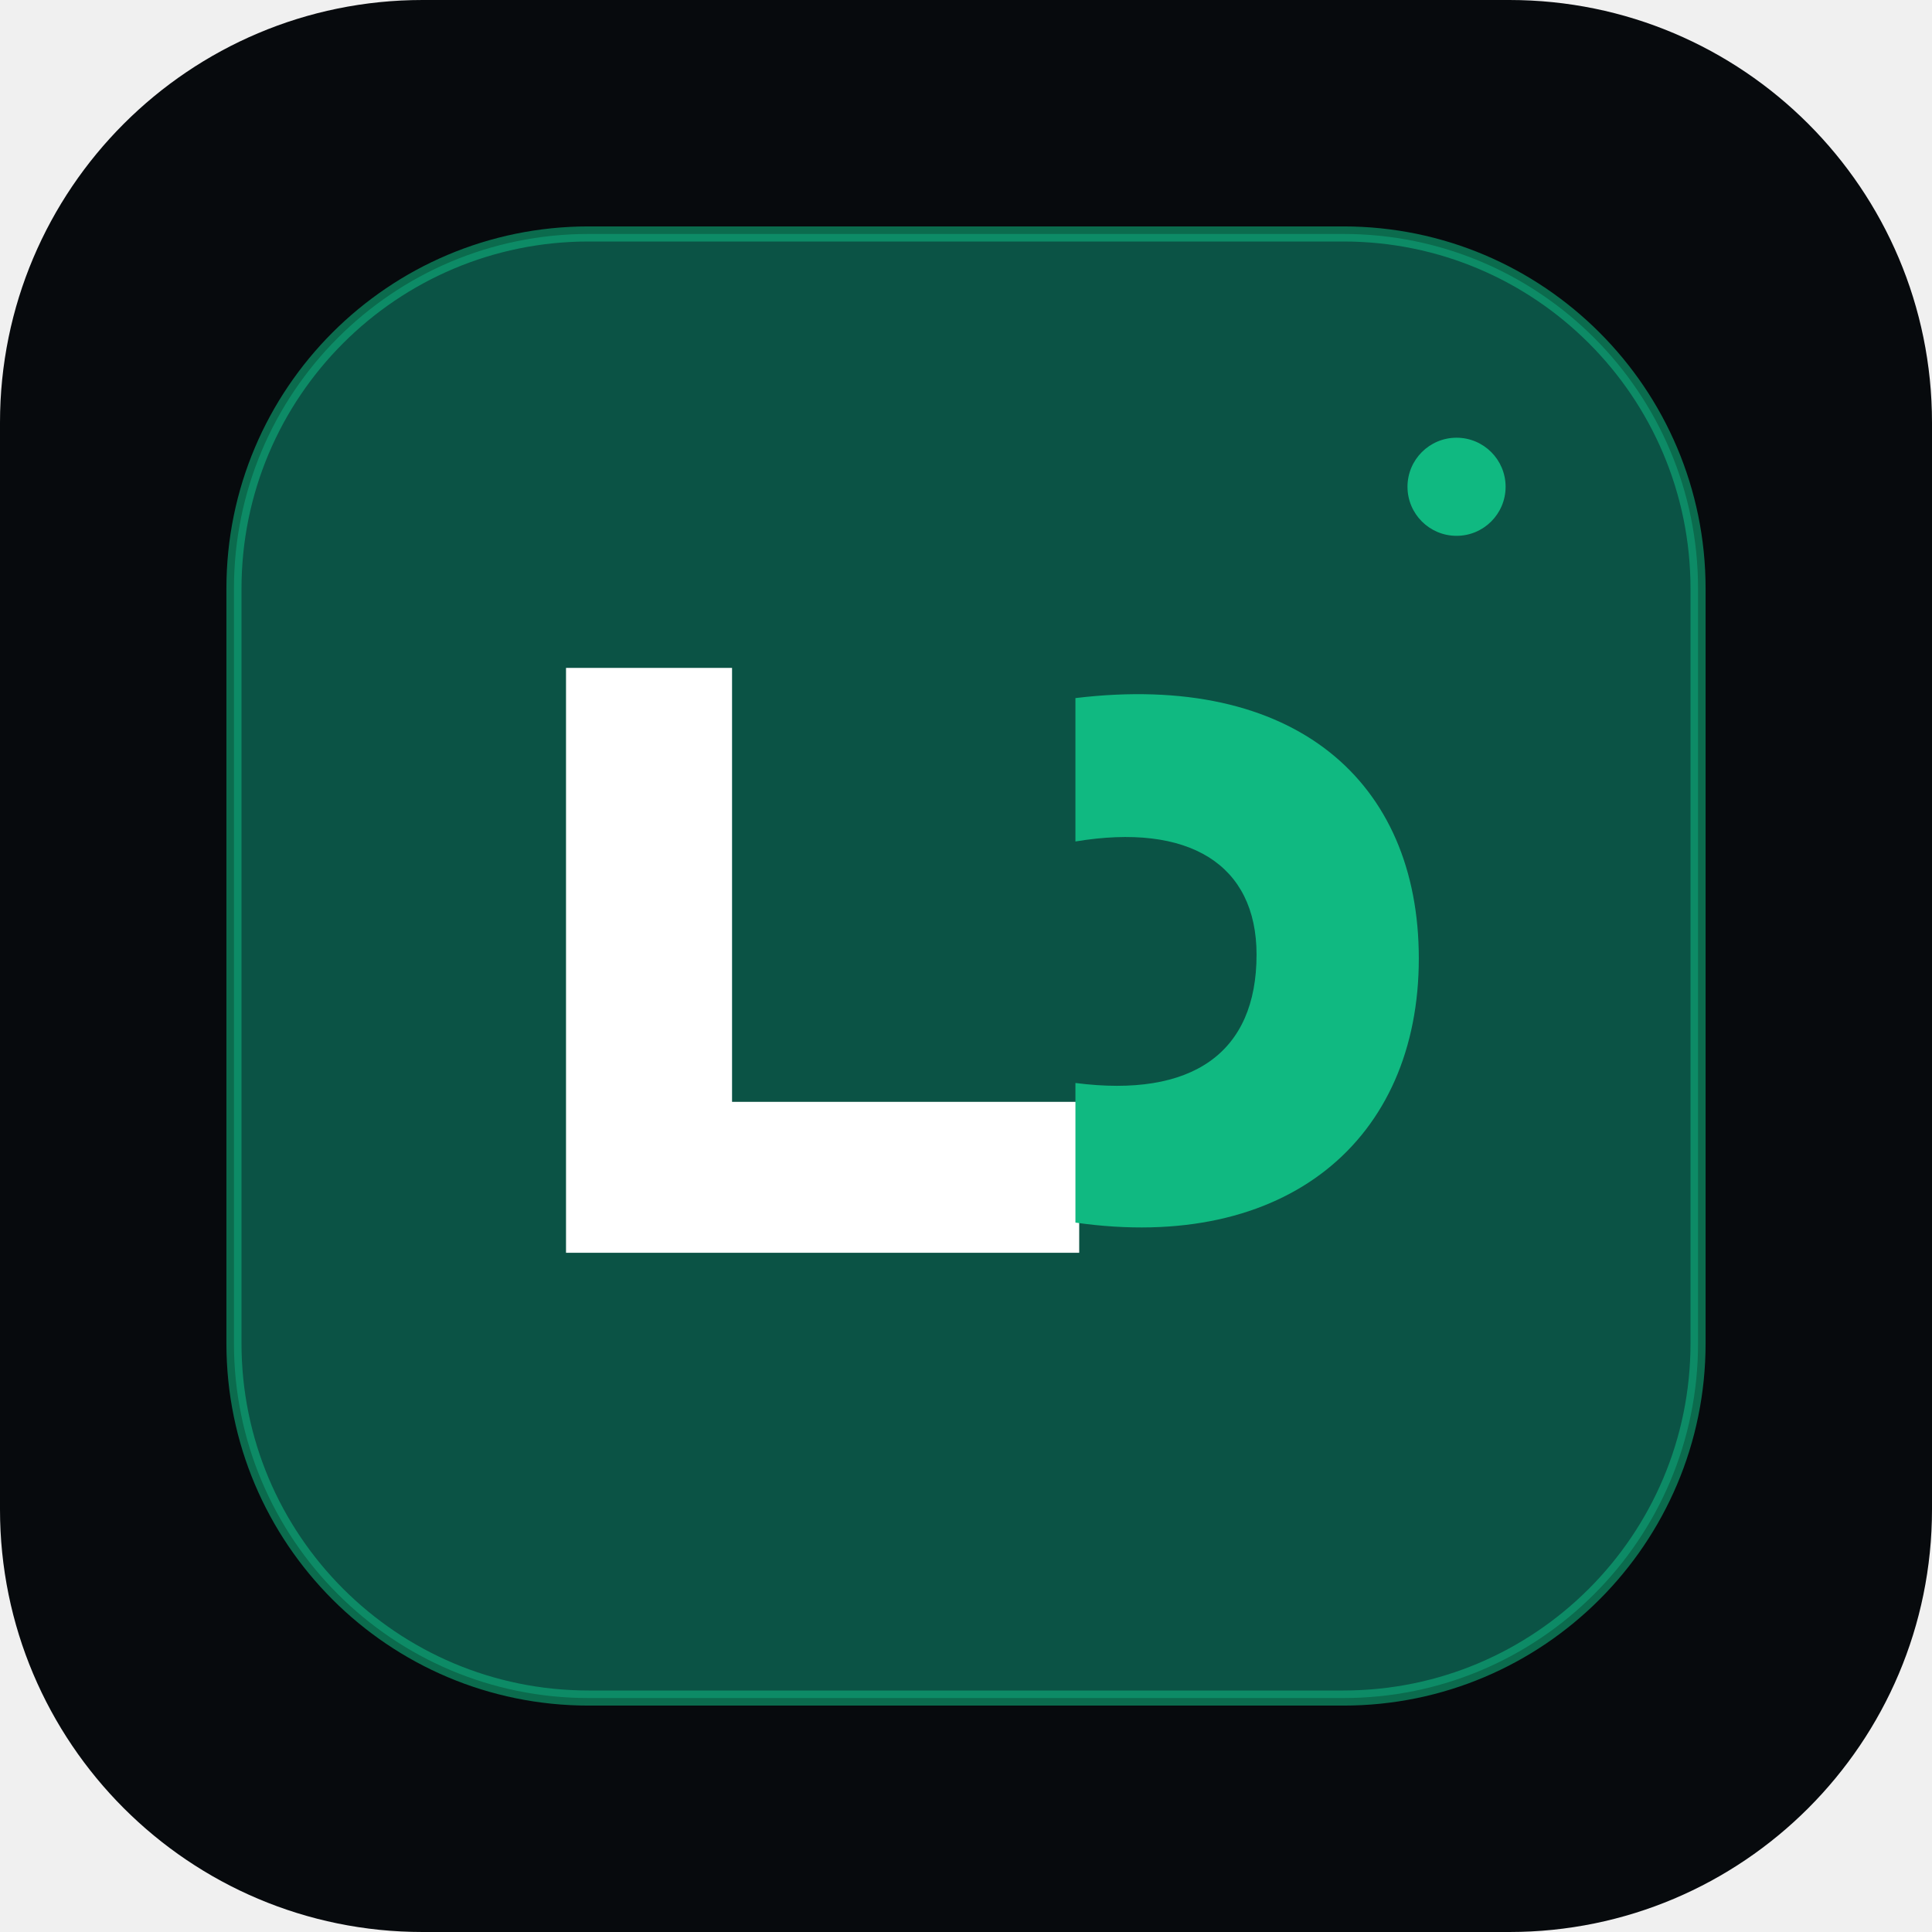
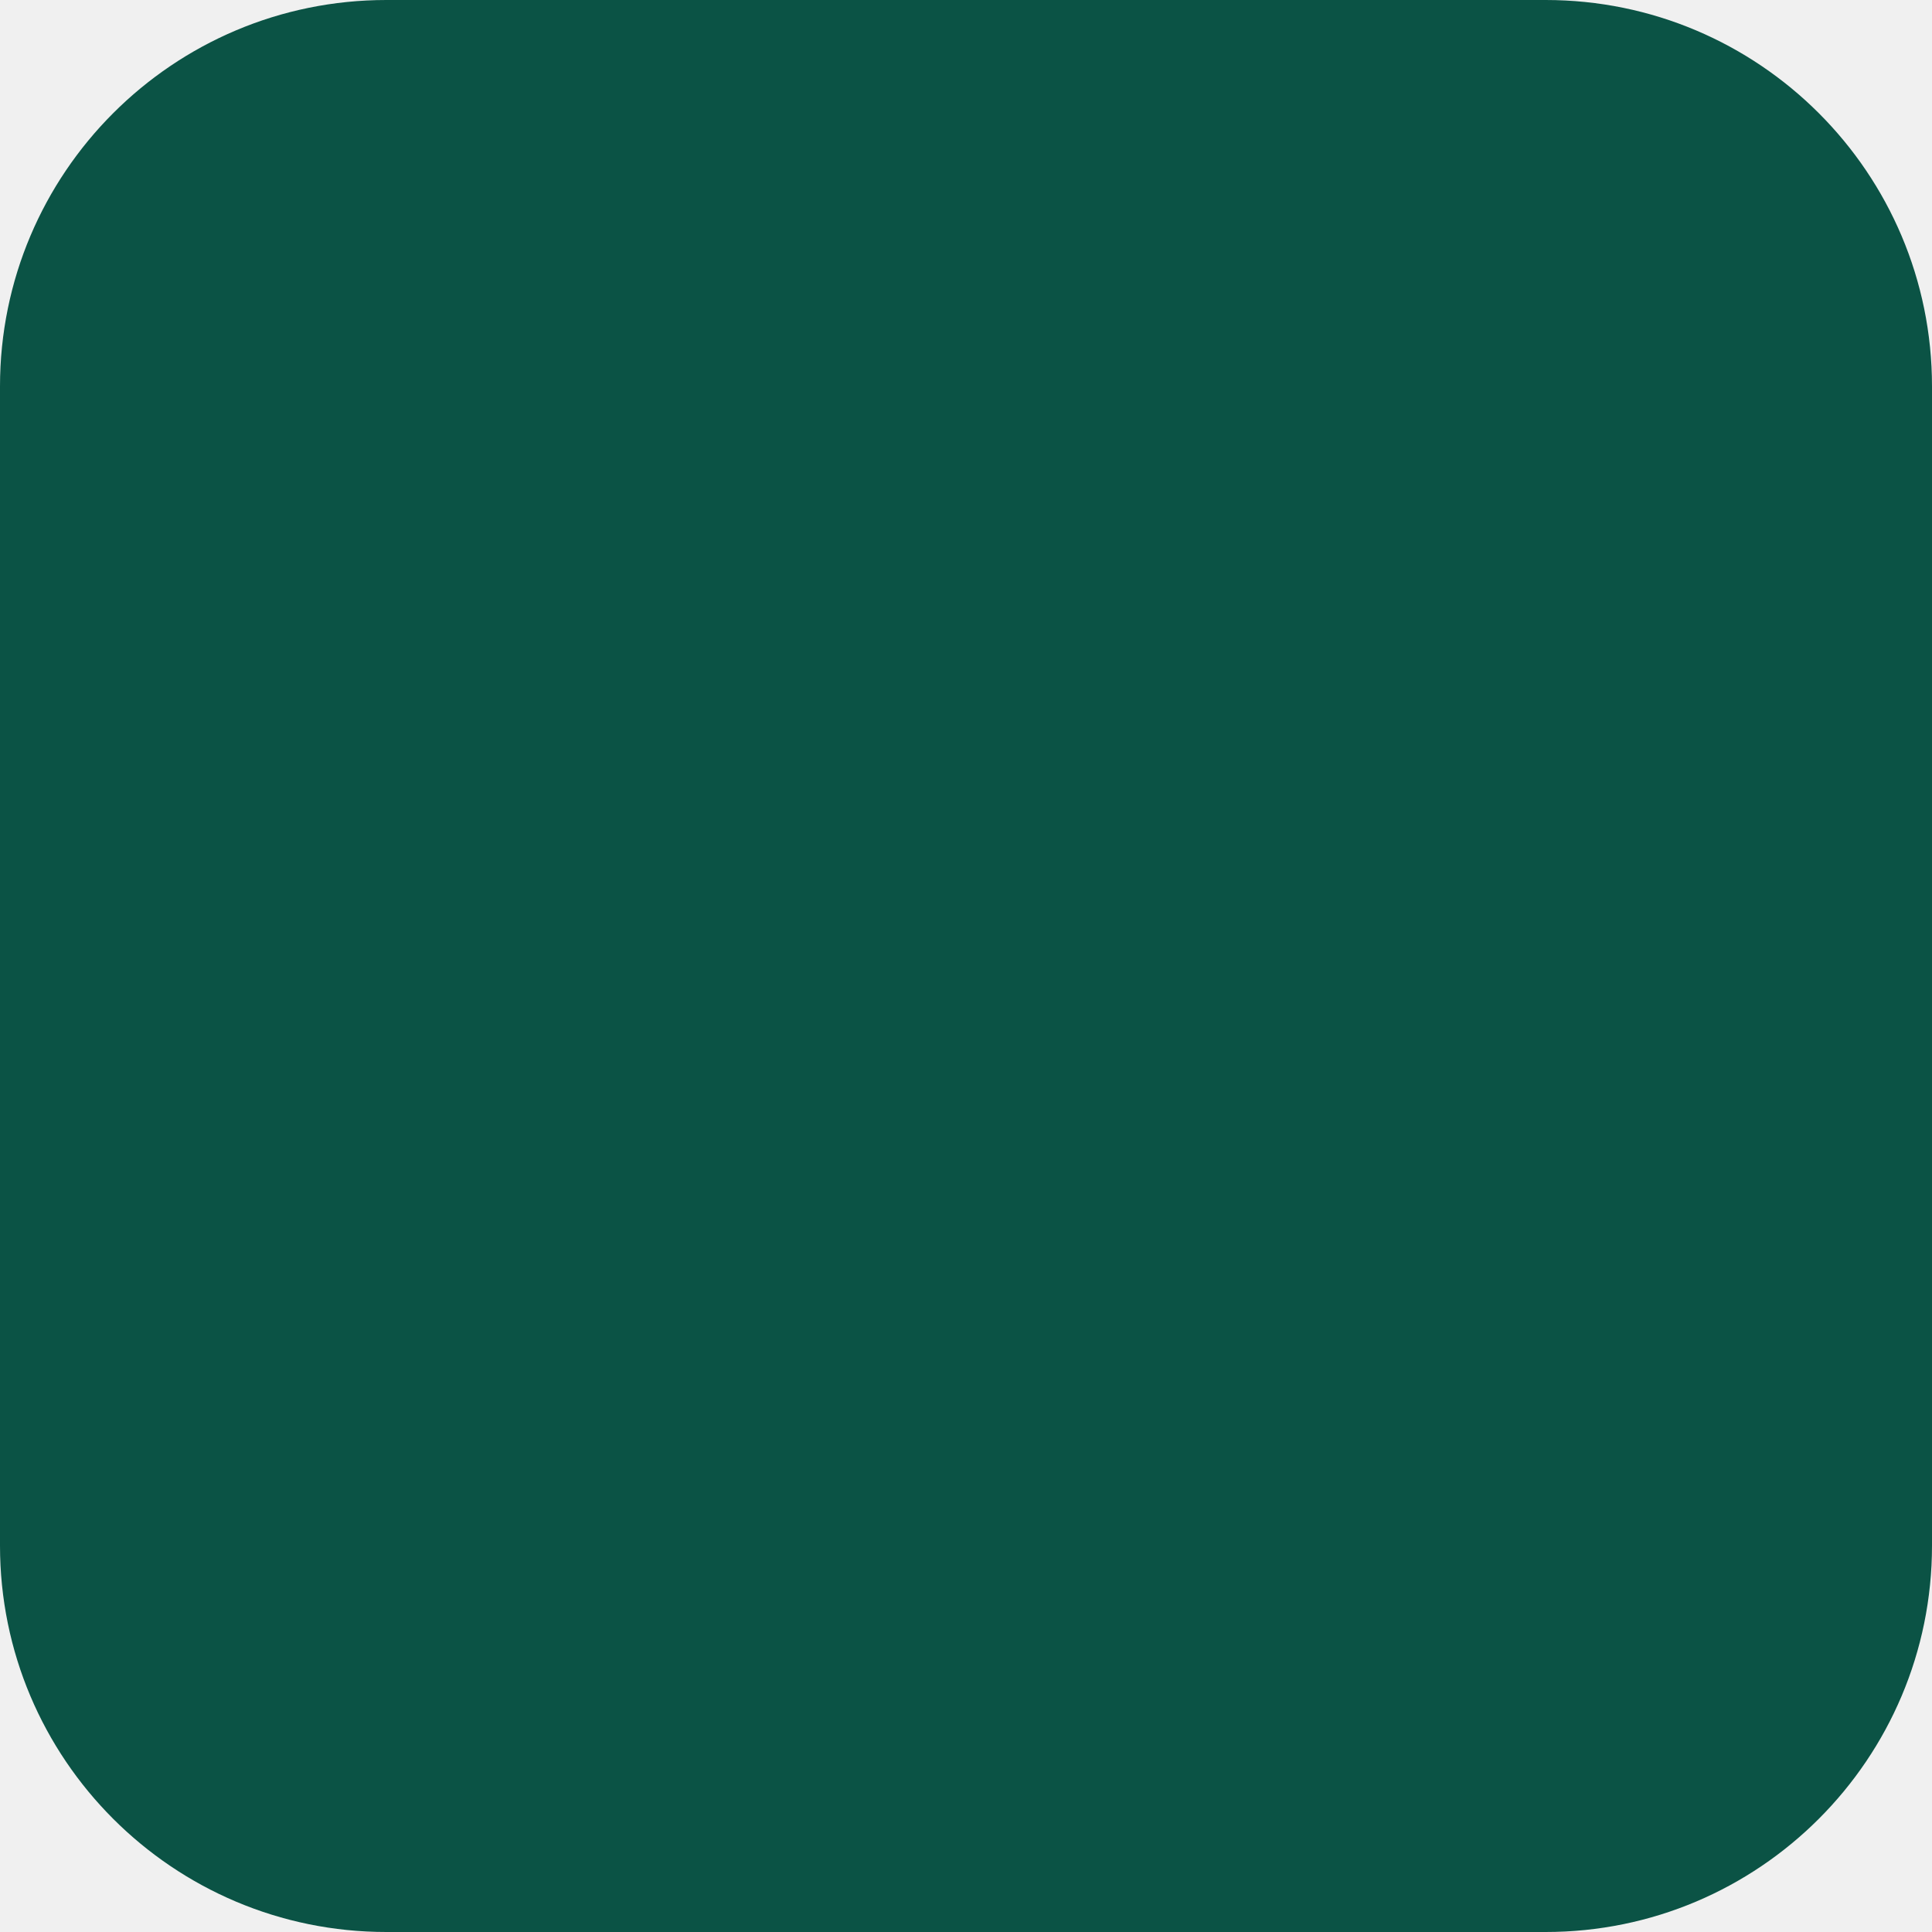
- <svg xmlns="http://www.w3.org/2000/svg" width="512" height="512" viewBox="0 0 512 512">
-   <rect width="512" height="512" rx="112" fill="#070a0d" />
-   <rect x="62" y="62" width="388" height="388" rx="94" fill="#0b5345" stroke="#10b981" stroke-opacity=".55" stroke-width="4" />
-   <path d="M150 332V177h44v115h92v40z" fill="#fff" />
-   <path d="M285 185c58-7 91 22 91 69 0 48-35 78-91 70v-37c31 4 48-8 48-34 0-24-18-35-48-30z" fill="#10b981" />
-   <circle cx="386" cy="129" r="13" fill="#10b981" />
+ <svg xmlns="http://www.w3.org/2000/svg" width="100" height="100" viewBox="0 0 100 100" fill="none">
+   <rect width="100" height="100" rx="20" fill="#0b5345" />
</svg>
